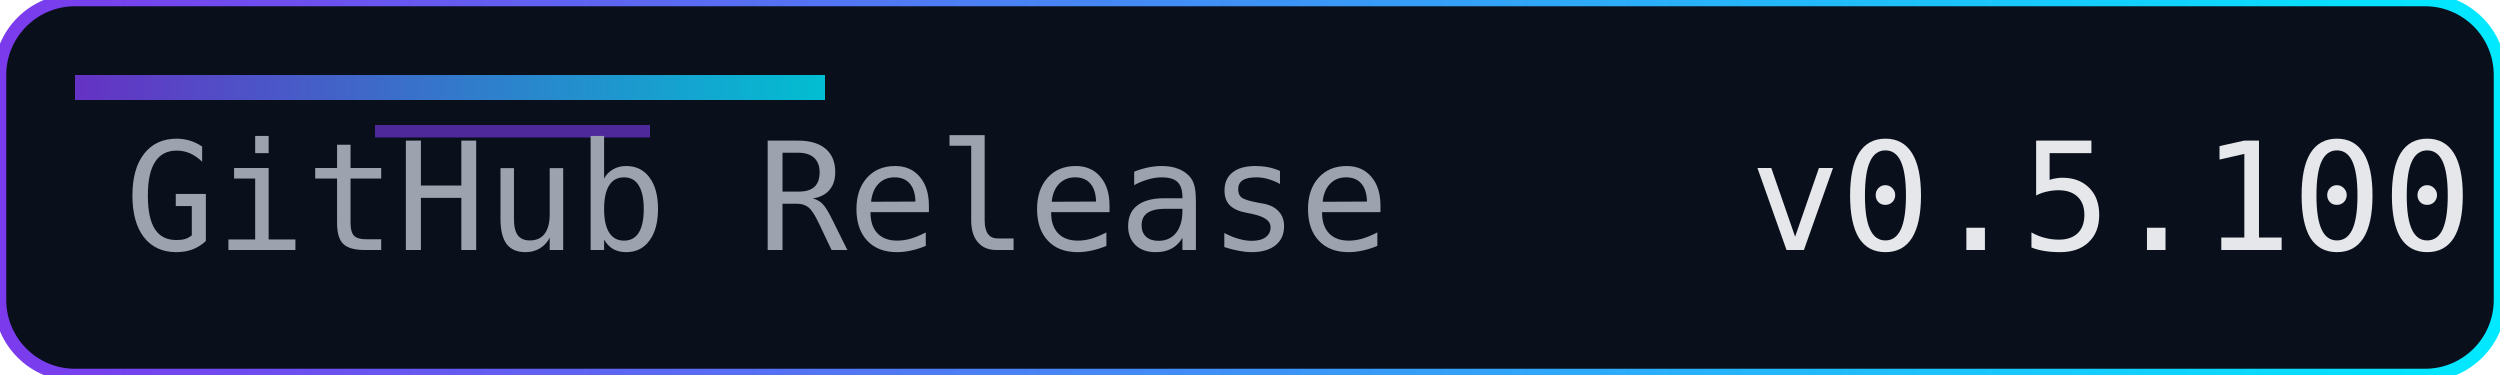
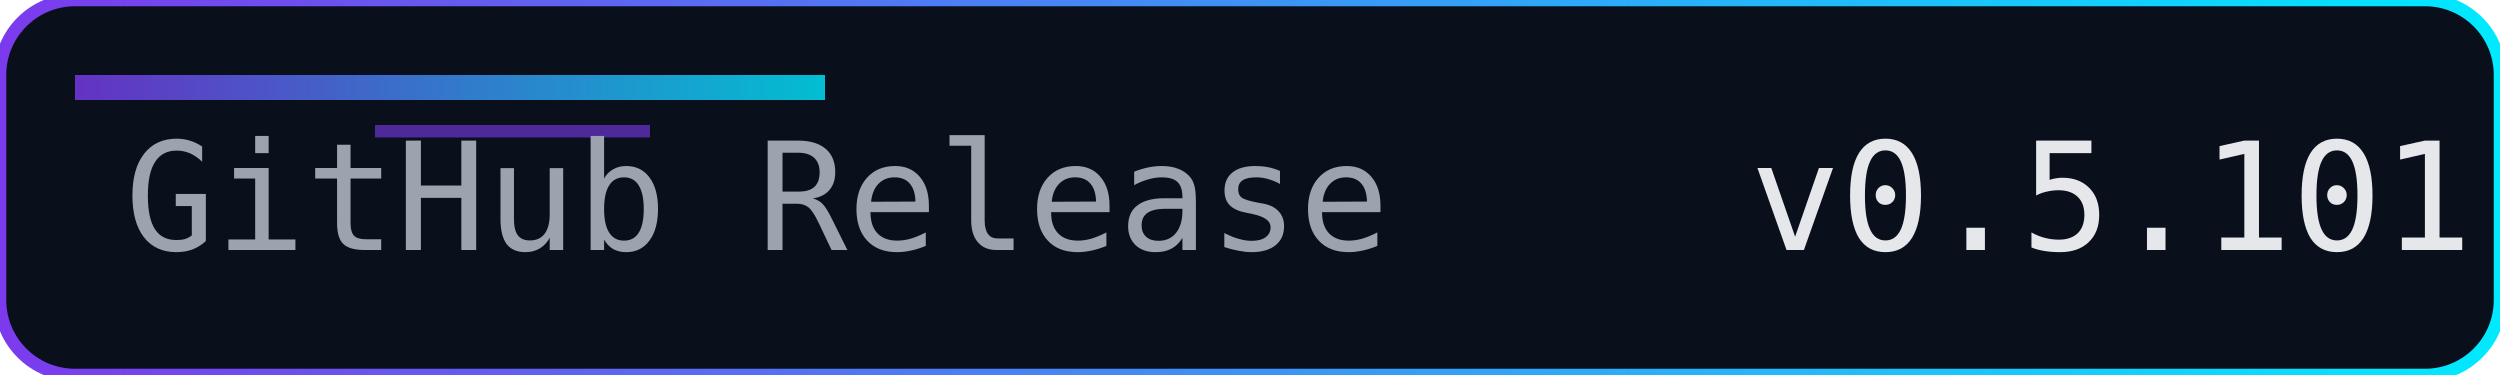
<svg xmlns="http://www.w3.org/2000/svg" width="200" height="30" role="img" aria-label="Release">
  <defs>
    <linearGradient id="accent" x1="0" y1="0" x2="1" y2="0">
      <stop offset="0%" stop-color="#7c3aed" />
      <stop offset="100%" stop-color="#00eaff" />
    </linearGradient>
  </defs>
  <rect width="200" height="30" rx="6" fill="#0a0f1c" />
  <rect width="200" height="30" rx="6" fill="none" stroke="url(#accent)" stroke-width="1" />
  <rect x="6" y="6" width="60" height="2" fill="url(#accent)" opacity="0.8" />
  <rect x="30" y="10" width="22" height="1" fill="#7c3aed" opacity="0.6" />
  <g font-family="Consolas, Menlo, monospace" font-size="12">
    <text x="10" y="20" fill="#9ca3af">GitHub Release</text>
-     <text x="140" y="20" fill="#e5e7eb">v0.5.100</text>
+     <text x="140" y="20" fill="#e5e7eb">v0.5.101</text>
  </g>
</svg>
